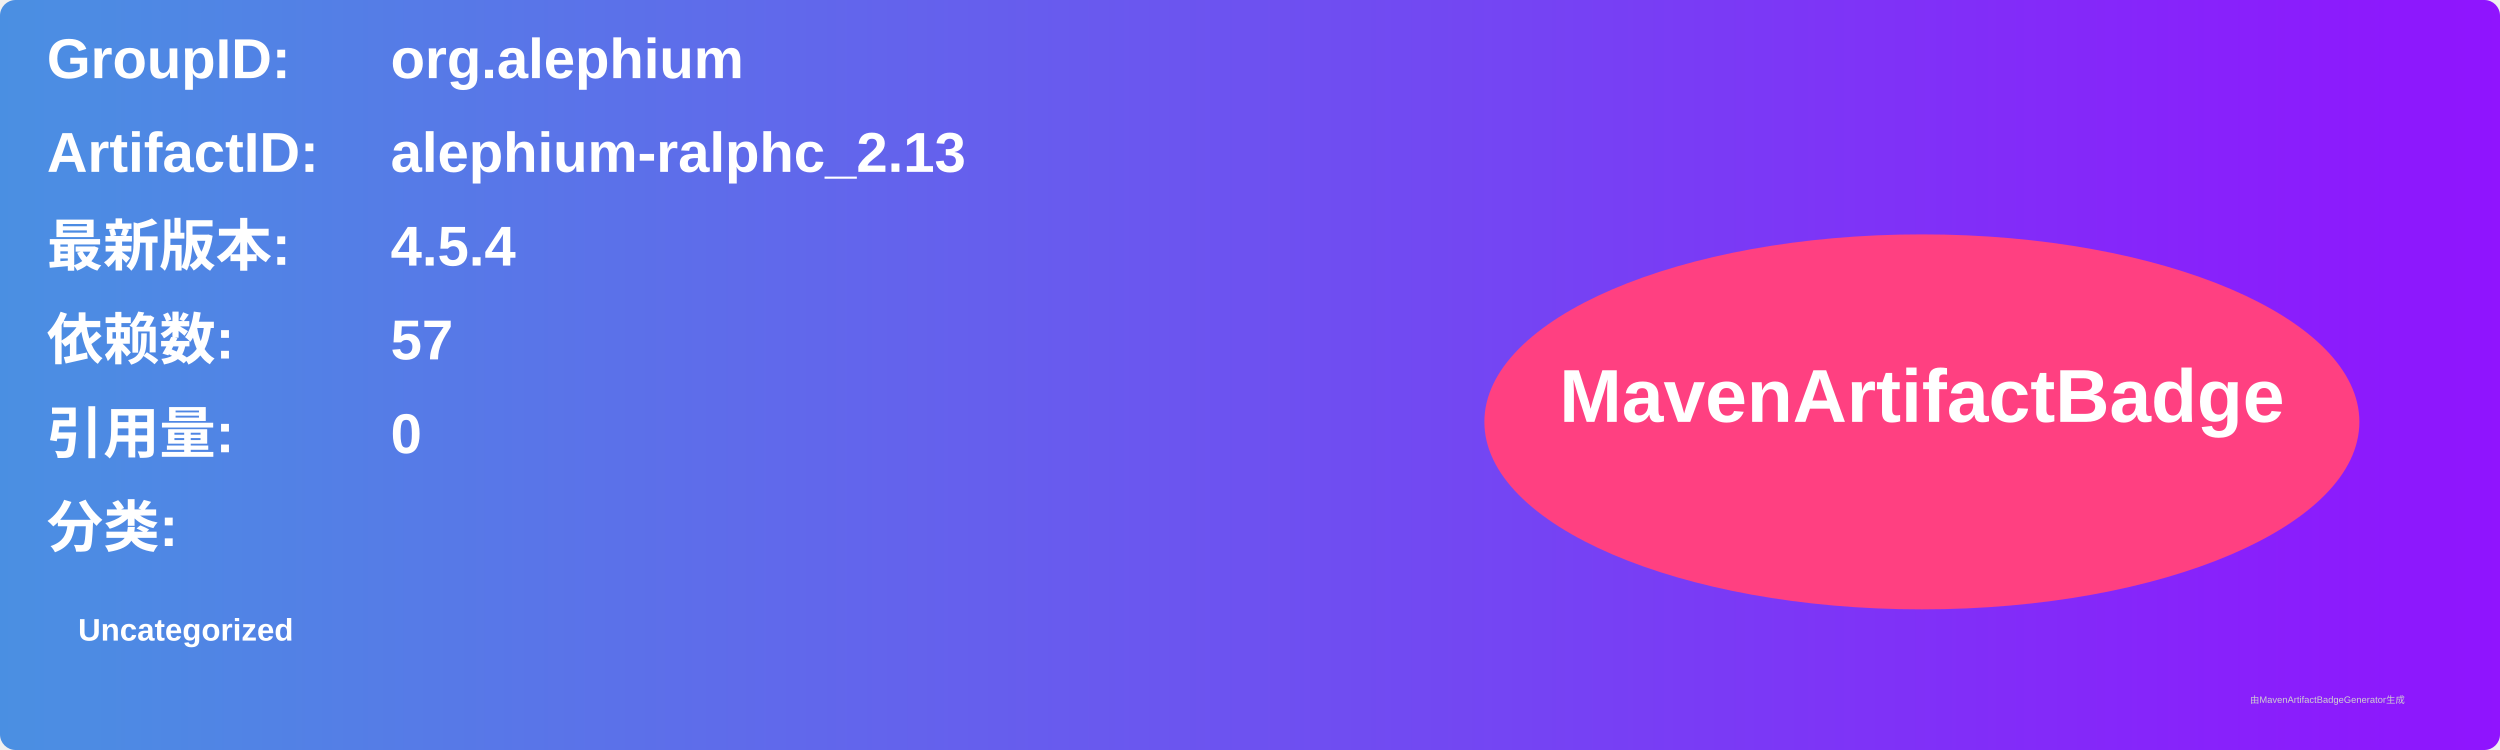
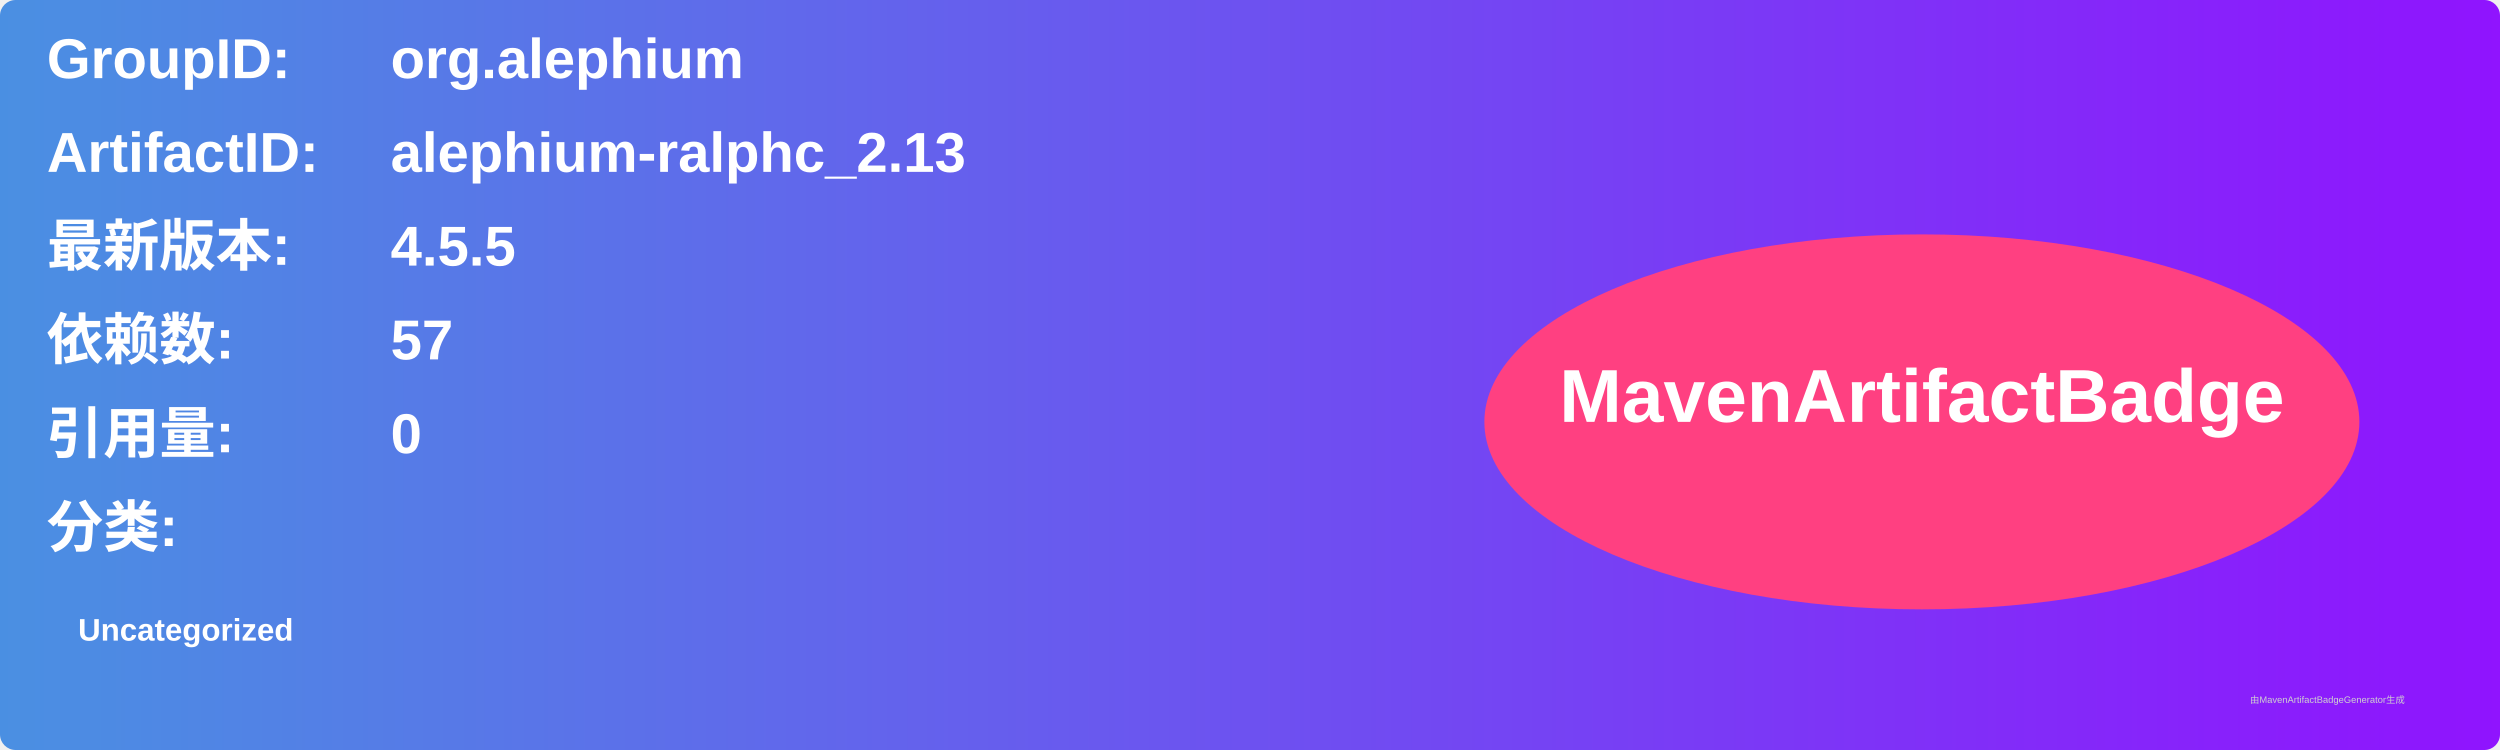
<svg xmlns="http://www.w3.org/2000/svg" width="800" height="240" viewBox="0 0 800 240">
  <linearGradient id="grad" x1="0%" y1="0%" x2="100%" y2="0%">
    <stop offset="0%" stop-color="#4a90e2" />
    <stop offset="100%" stop-color="#9013fe" />
  </linearGradient>
  <rect width="100%" height="100%" rx="5" ry="5" fill="url(#grad)" />
  <g transform="translate(15, 15)">
    <text x="0" y="10" font-family="Arial" font-size="18" fill="white" font-weight="bold" width="260">GroupID:</text>
    <text x="110" y="10" font-family="Arial" font-size="18" fill="white" font-weight="bold" width="460">org.alephium</text>
    <text x="0" y="40" font-family="Arial" font-size="18" fill="white" font-weight="bold" width="260">ArtifactID:</text>
    <text x="110" y="40" font-family="Arial" font-size="18" fill="white" font-weight="bold" width="460">alephium-ralphc_2.13</text>
    <text x="0" y="70" font-family="Arial" font-size="18" fill="white" font-weight="bold">最新版本:</text>
    <text x="110" y="70" font-family="Arial" font-size="18" fill="white" font-weight="bold">
-       <tspan font-weight="bold">4.5.4</tspan>
+       <tspan font-weight="bold">4.5.5</tspan>
    </text>
    <text x="0" y="100" font-family="Arial" font-size="18" fill="white" font-weight="bold">依赖数: </text>
    <text x="110" y="100" font-family="Arial" font-size="18" fill="white">
      <tspan font-weight="bold">57</tspan>
    </text>
    <text x="0" y="130" font-family="Arial" font-size="18" fill="white" font-weight="bold">引用量: </text>
    <text x="110" y="130" font-family="Arial" font-size="18" fill="white">
      <tspan font-weight="bold">0</tspan>
    </text>
    <text x="0" y="160" font-family="Arial" font-size="18" fill="white" font-weight="bold">分类:</text>
    <text x="10" y="190" font-family="Arial" font-size="10" fill="white">
      <tspan font-weight="bold">Uncategorized</tspan>
    </text>
    <ellipse cx="600" cy="120" rx="140" ry="60" fill="#ff4081" />
    <text x="600" y="120" text-anchor="middle" font-family="Arial" font-size="24" fill="white" font-weight="bold">MavenArtifactBadge</text>
  </g>
  <text x="720" y="225" font-family="Arial" font-size="3" fill="#d0d0d0">由MavenArtifactBadgeGenerator生成</text>
</svg>
